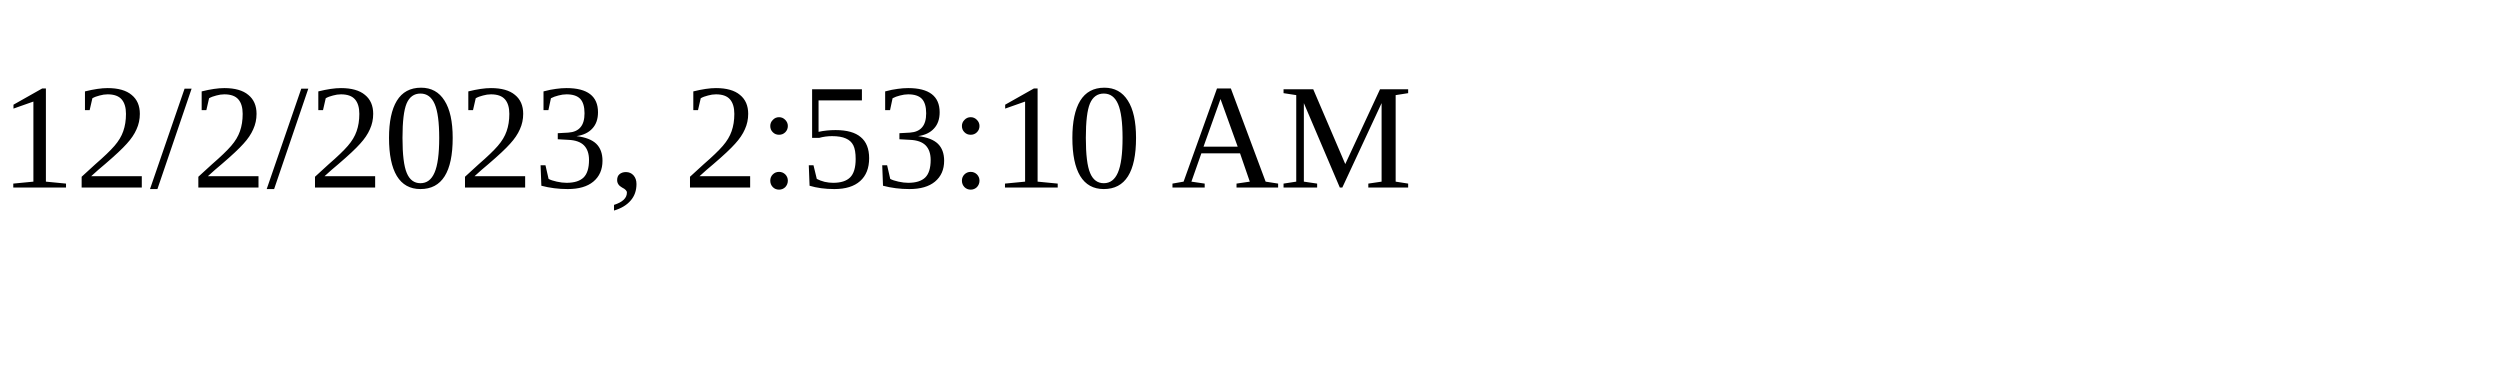
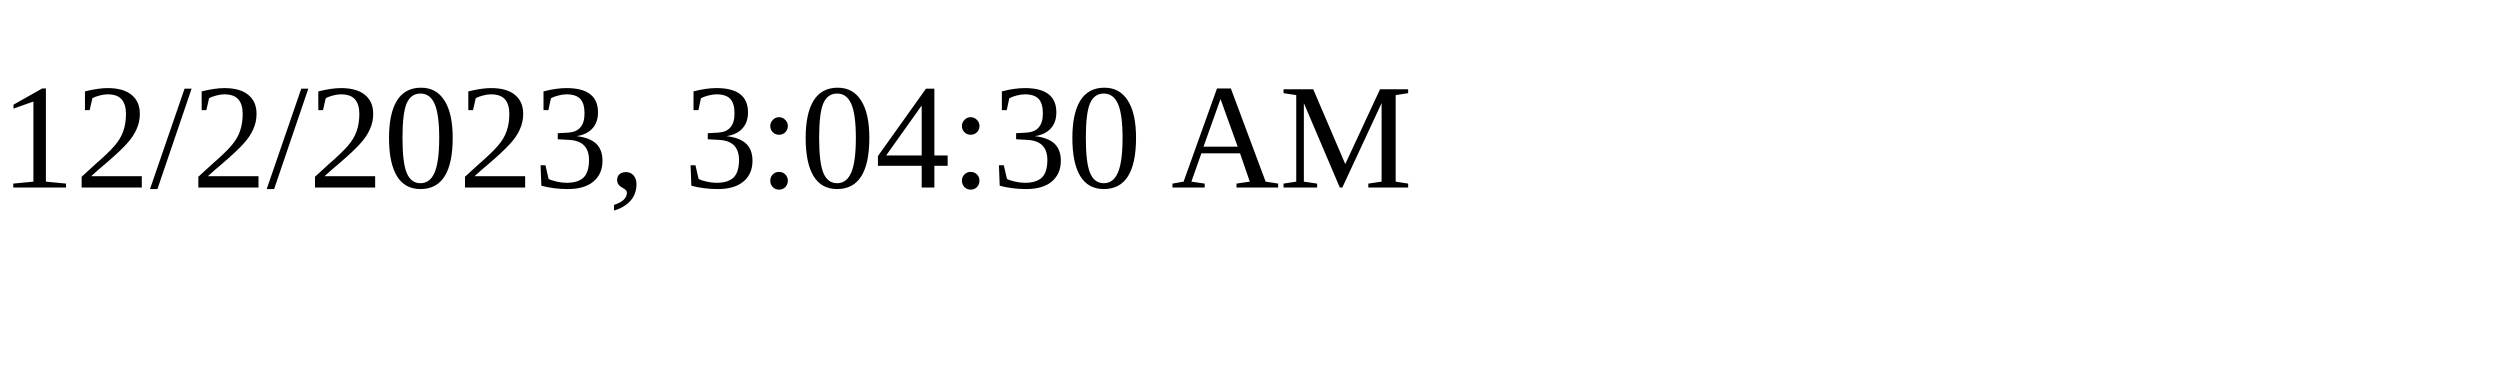
<svg xmlns="http://www.w3.org/2000/svg" height="30" width="200">
-   <text x="0" y="15">12/2/2023, 2:53:10 AM</text>
+   <text x="0" y="15">12/2/2023, 3:04:30 AM</text>
</svg>
